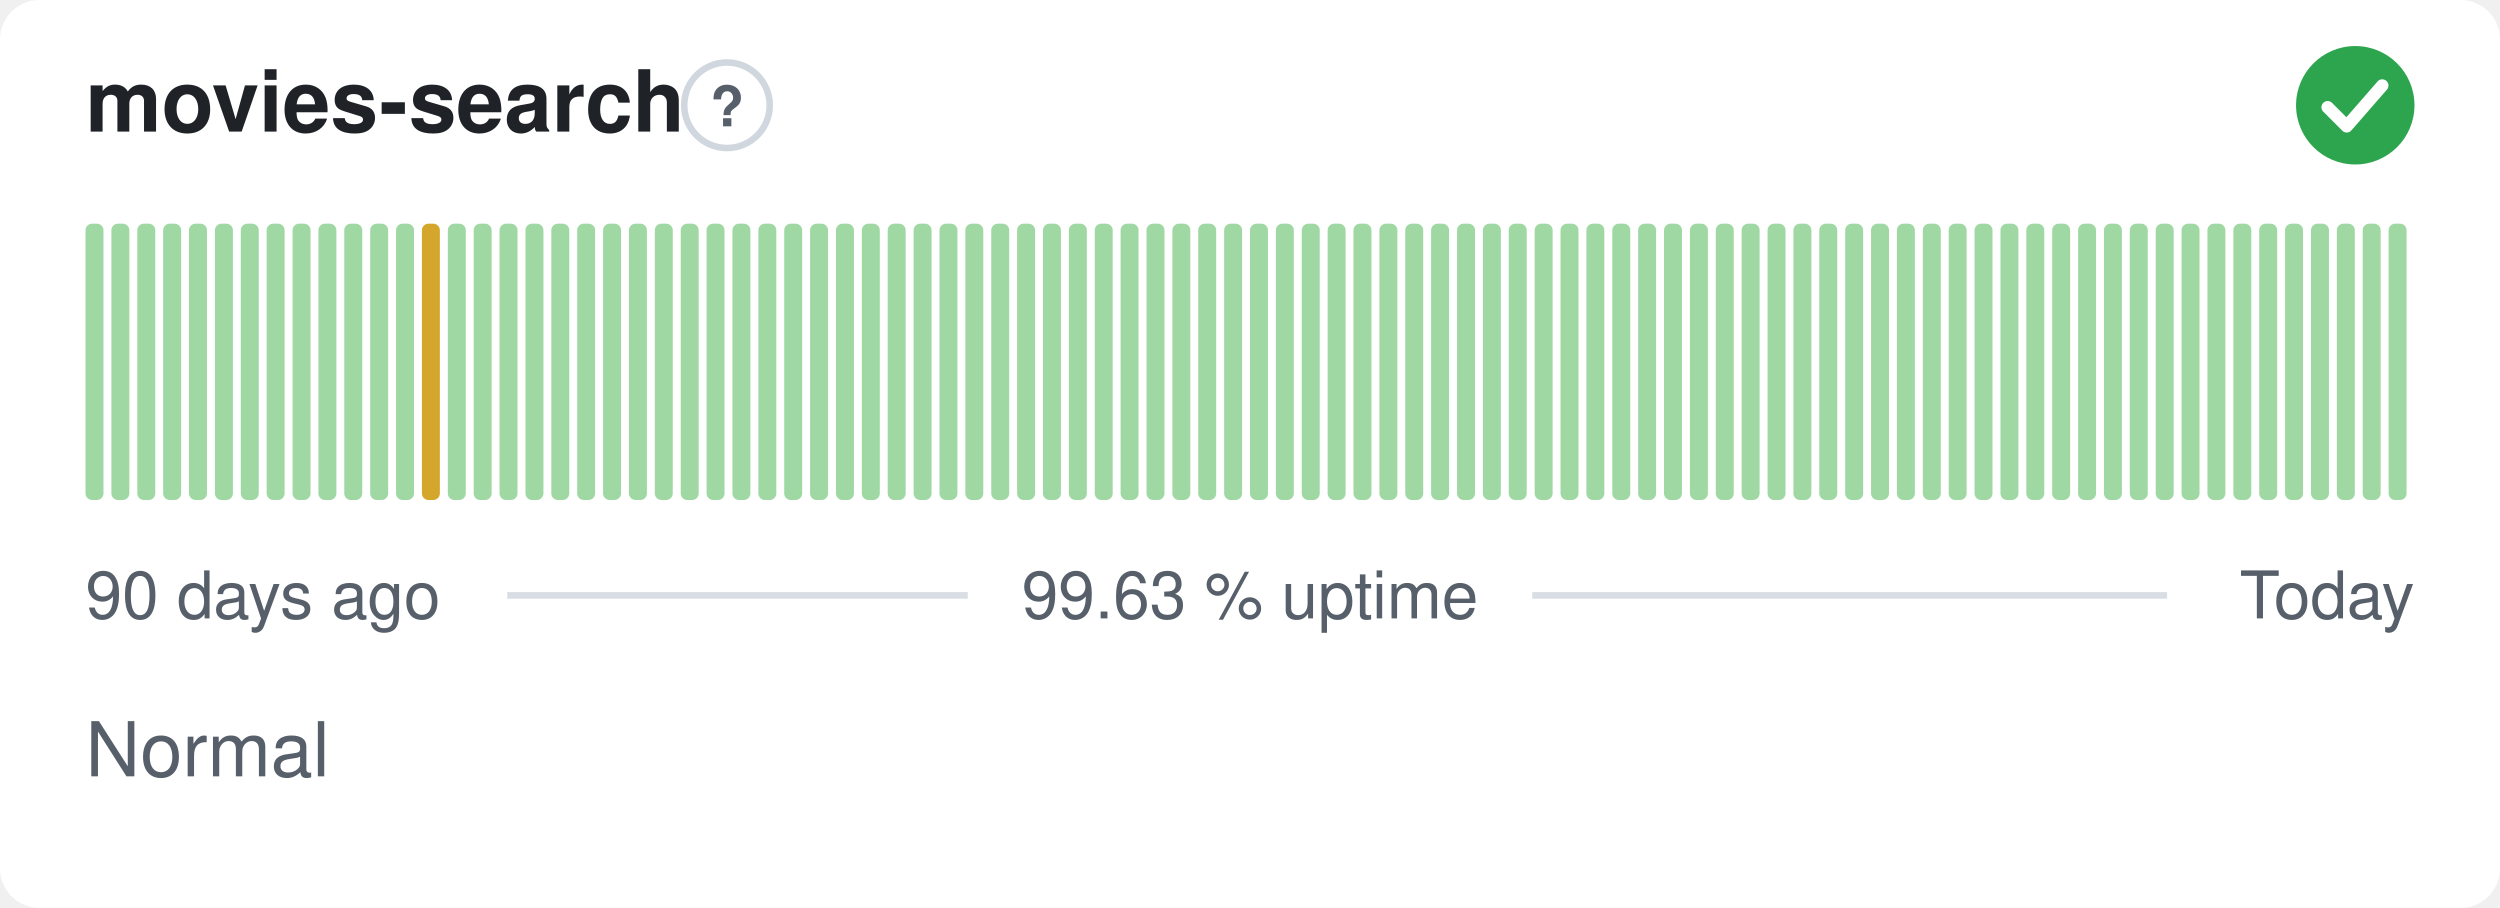
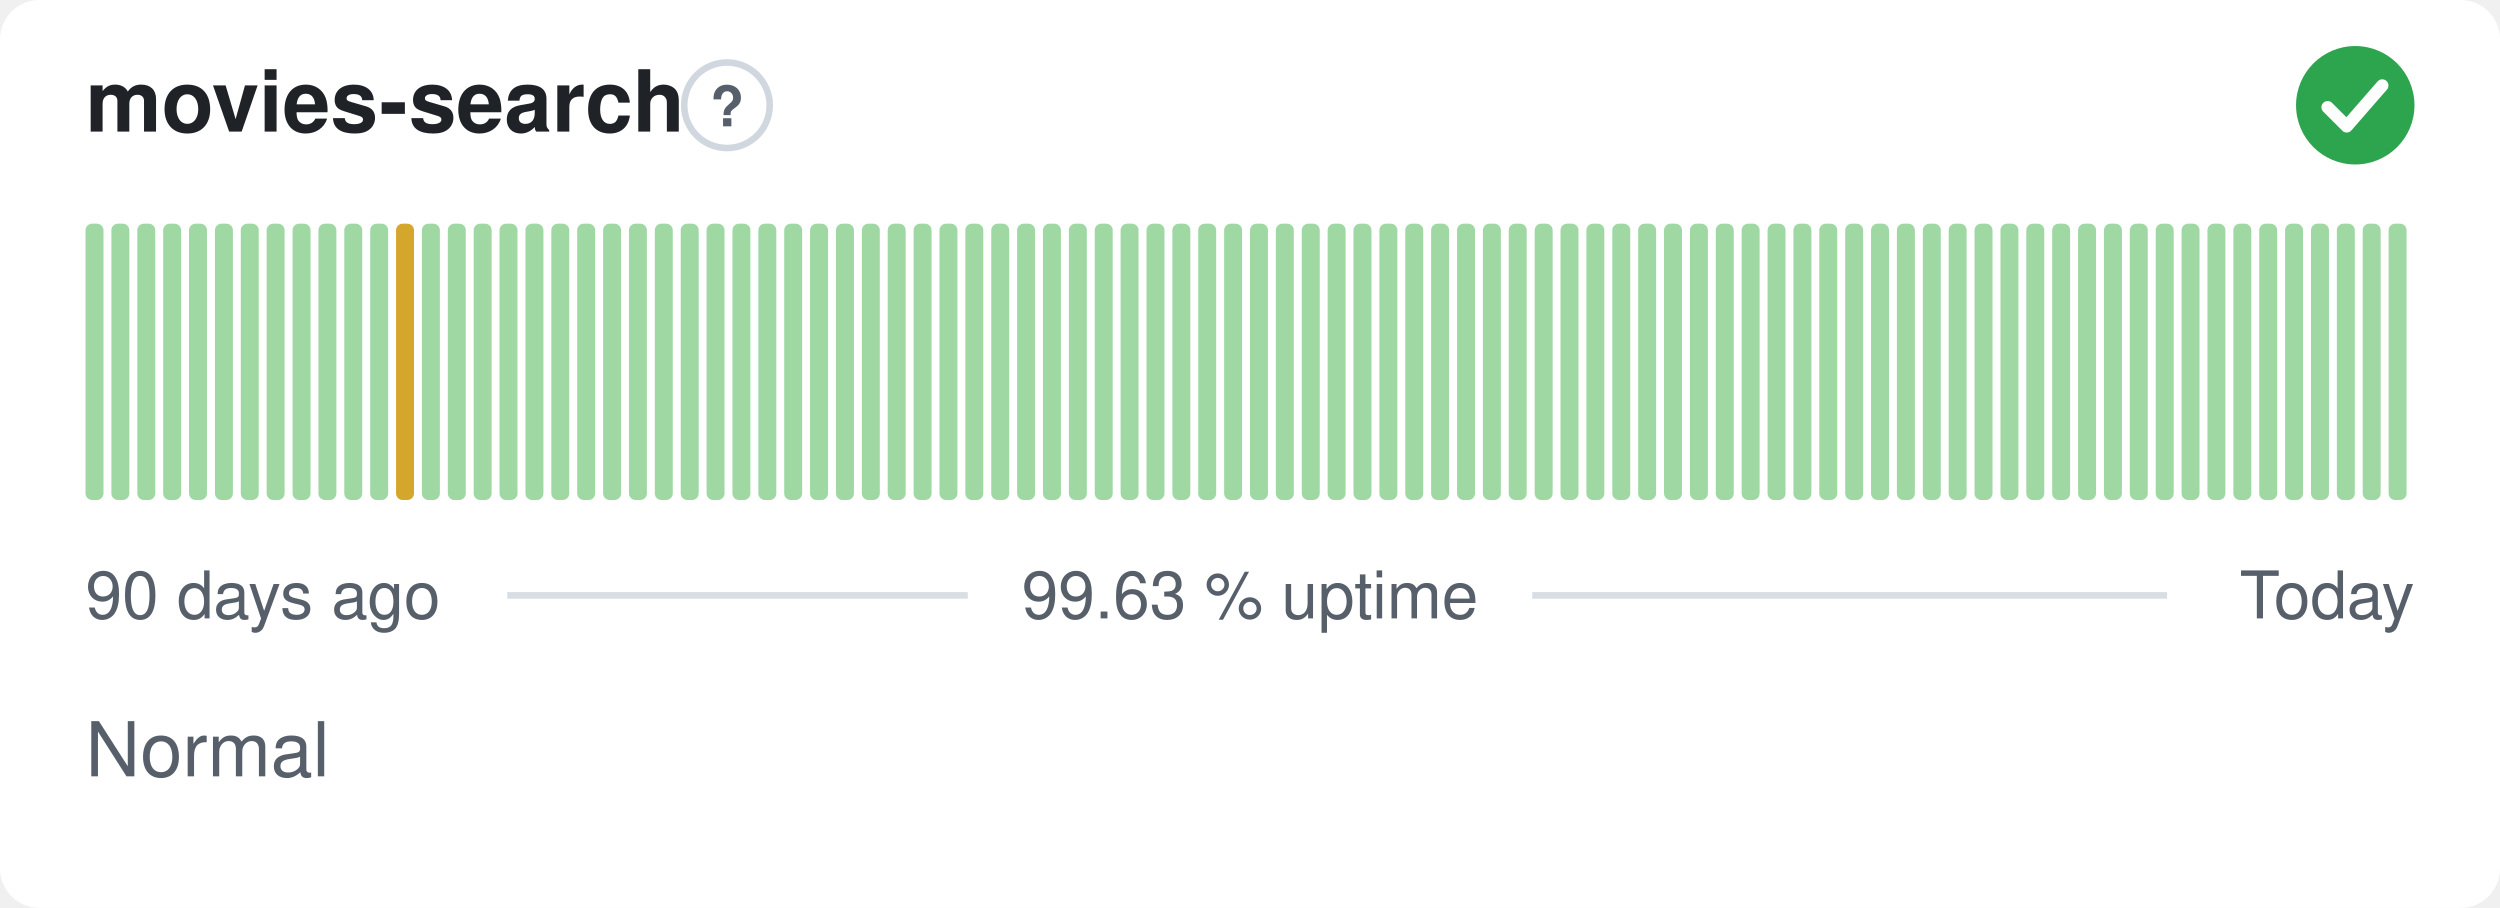
<svg xmlns="http://www.w3.org/2000/svg" width="380" height="138" viewBox="0 0 380 138" role="img" aria-label="movies-search: Normal, 99.63 % uptime over the last 90 days" font-family="-apple-system,BlinkMacSystemFont,'Segoe UI',Helvetica,Arial,sans-serif">
  <style>
    @media (prefers-color-scheme: dark) {
      .bg { fill: #0d1117 }
      .title { fill: #e6edf3 }
      .muted { fill: #8b949e }
      .hint { stroke: #30363d }
      .rule { stroke: #30363d }
      .nodata { fill: #21262d }
    }
  </style>
  <rect class="bg" width="380" height="138" rx="6" fill="#ffffff" />
  <text class="title" x="13" y="20" font-size="13" font-weight="600" fill="#1f2328">movies-search</text>
  <circle class="hint" cx="110.5" cy="16" r="6.5" fill="none" stroke="#d0d7de" stroke-width="1" />
  <text class="muted" x="110.5" y="19.2" text-anchor="middle" font-size="8.5" font-weight="700" fill="#57606a">?</text>
  <circle cx="358" cy="16" r="9" fill="#2da44e" />
  <path d="M353.80 16.30l2.90 2.90 5.40 -6.20" fill="none" stroke="#fff" stroke-width="1.89" stroke-linecap="round" stroke-linejoin="round" />
  <rect x="13.00" y="34.00" width="2.73" height="42.00" rx="1" fill="#9fd8a3" />
  <rect x="16.93" y="34.00" width="2.73" height="42.00" rx="1" fill="#9fd8a3" />
  <rect x="20.87" y="34.00" width="2.73" height="42.00" rx="1" fill="#9fd8a3" />
  <rect x="24.80" y="34.00" width="2.73" height="42.00" rx="1" fill="#9fd8a3" />
  <rect x="28.73" y="34.00" width="2.73" height="42.00" rx="1" fill="#9fd8a3" />
  <rect x="32.67" y="34.00" width="2.73" height="42.00" rx="1" fill="#9fd8a3" />
  <rect x="36.60" y="34.00" width="2.73" height="42.00" rx="1" fill="#9fd8a3" />
  <rect x="40.53" y="34.00" width="2.73" height="42.00" rx="1" fill="#9fd8a3" />
  <rect x="44.47" y="34.00" width="2.73" height="42.00" rx="1" fill="#9fd8a3" />
  <rect x="48.40" y="34.00" width="2.73" height="42.00" rx="1" fill="#9fd8a3" />
  <rect x="52.33" y="34.00" width="2.73" height="42.00" rx="1" fill="#9fd8a3" />
  <rect x="56.27" y="34.00" width="2.73" height="42.00" rx="1" fill="#9fd8a3" />
-   <rect x="60.20" y="34.00" width="2.73" height="42.00" rx="1" fill="#9fd8a3" />
-   <rect x="64.13" y="34.00" width="2.73" height="42.00" rx="1" fill="#d4a72c" />
+   <rect x="60.20" y="34.00" width="2.73" height="42.00" rx="1" fill="#d4a72c" />
+   <rect x="64.13" y="34.00" width="2.73" height="42.00" rx="1" fill="#9fd8a3" />
  <rect x="68.07" y="34.00" width="2.73" height="42.00" rx="1" fill="#9fd8a3" />
  <rect x="72.00" y="34.00" width="2.73" height="42.00" rx="1" fill="#9fd8a3" />
  <rect x="75.93" y="34.00" width="2.73" height="42.00" rx="1" fill="#9fd8a3" />
  <rect x="79.87" y="34.00" width="2.73" height="42.00" rx="1" fill="#9fd8a3" />
  <rect x="83.80" y="34.00" width="2.73" height="42.00" rx="1" fill="#9fd8a3" />
  <rect x="87.73" y="34.00" width="2.73" height="42.00" rx="1" fill="#9fd8a3" />
  <rect x="91.67" y="34.00" width="2.73" height="42.00" rx="1" fill="#9fd8a3" />
  <rect x="95.60" y="34.00" width="2.73" height="42.00" rx="1" fill="#9fd8a3" />
  <rect x="99.53" y="34.00" width="2.73" height="42.00" rx="1" fill="#9fd8a3" />
  <rect x="103.47" y="34.00" width="2.73" height="42.00" rx="1" fill="#9fd8a3" />
  <rect x="107.40" y="34.00" width="2.73" height="42.00" rx="1" fill="#9fd8a3" />
  <rect x="111.33" y="34.00" width="2.73" height="42.00" rx="1" fill="#9fd8a3" />
  <rect x="115.27" y="34.00" width="2.73" height="42.00" rx="1" fill="#9fd8a3" />
  <rect x="119.20" y="34.00" width="2.73" height="42.00" rx="1" fill="#9fd8a3" />
  <rect x="123.13" y="34.00" width="2.73" height="42.00" rx="1" fill="#9fd8a3" />
  <rect x="127.07" y="34.00" width="2.73" height="42.00" rx="1" fill="#9fd8a3" />
  <rect x="131.00" y="34.00" width="2.73" height="42.00" rx="1" fill="#9fd8a3" />
  <rect x="134.93" y="34.00" width="2.73" height="42.00" rx="1" fill="#9fd8a3" />
  <rect x="138.87" y="34.00" width="2.73" height="42.00" rx="1" fill="#9fd8a3" />
  <rect x="142.80" y="34.00" width="2.73" height="42.00" rx="1" fill="#9fd8a3" />
  <rect x="146.73" y="34.00" width="2.73" height="42.00" rx="1" fill="#9fd8a3" />
  <rect x="150.67" y="34.00" width="2.73" height="42.00" rx="1" fill="#9fd8a3" />
  <rect x="154.60" y="34.00" width="2.73" height="42.00" rx="1" fill="#9fd8a3" />
  <rect x="158.53" y="34.00" width="2.73" height="42.00" rx="1" fill="#9fd8a3" />
  <rect x="162.47" y="34.00" width="2.73" height="42.00" rx="1" fill="#9fd8a3" />
  <rect x="166.40" y="34.00" width="2.73" height="42.00" rx="1" fill="#9fd8a3" />
  <rect x="170.33" y="34.00" width="2.73" height="42.00" rx="1" fill="#9fd8a3" />
  <rect x="174.27" y="34.00" width="2.73" height="42.00" rx="1" fill="#9fd8a3" />
  <rect x="178.20" y="34.00" width="2.73" height="42.00" rx="1" fill="#9fd8a3" />
  <rect x="182.13" y="34.00" width="2.73" height="42.00" rx="1" fill="#9fd8a3" />
  <rect x="186.07" y="34.00" width="2.73" height="42.00" rx="1" fill="#9fd8a3" />
  <rect x="190.00" y="34.00" width="2.73" height="42.00" rx="1" fill="#9fd8a3" />
  <rect x="193.93" y="34.00" width="2.73" height="42.00" rx="1" fill="#9fd8a3" />
  <rect x="197.87" y="34.00" width="2.73" height="42.00" rx="1" fill="#9fd8a3" />
  <rect x="201.80" y="34.00" width="2.73" height="42.00" rx="1" fill="#9fd8a3" />
  <rect x="205.73" y="34.00" width="2.73" height="42.00" rx="1" fill="#9fd8a3" />
  <rect x="209.67" y="34.00" width="2.73" height="42.00" rx="1" fill="#9fd8a3" />
  <rect x="213.60" y="34.00" width="2.73" height="42.00" rx="1" fill="#9fd8a3" />
  <rect x="217.53" y="34.00" width="2.73" height="42.00" rx="1" fill="#9fd8a3" />
  <rect x="221.47" y="34.00" width="2.73" height="42.00" rx="1" fill="#9fd8a3" />
  <rect x="225.40" y="34.00" width="2.73" height="42.00" rx="1" fill="#9fd8a3" />
  <rect x="229.33" y="34.00" width="2.73" height="42.00" rx="1" fill="#9fd8a3" />
  <rect x="233.27" y="34.00" width="2.73" height="42.00" rx="1" fill="#9fd8a3" />
  <rect x="237.20" y="34.00" width="2.73" height="42.00" rx="1" fill="#9fd8a3" />
  <rect x="241.13" y="34.00" width="2.73" height="42.00" rx="1" fill="#9fd8a3" />
  <rect x="245.07" y="34.00" width="2.73" height="42.00" rx="1" fill="#9fd8a3" />
  <rect x="249.00" y="34.00" width="2.73" height="42.00" rx="1" fill="#9fd8a3" />
  <rect x="252.93" y="34.00" width="2.73" height="42.00" rx="1" fill="#9fd8a3" />
  <rect x="256.87" y="34.00" width="2.73" height="42.00" rx="1" fill="#9fd8a3" />
  <rect x="260.80" y="34.00" width="2.73" height="42.00" rx="1" fill="#9fd8a3" />
  <rect x="264.73" y="34.00" width="2.73" height="42.00" rx="1" fill="#9fd8a3" />
  <rect x="268.67" y="34.00" width="2.73" height="42.00" rx="1" fill="#9fd8a3" />
  <rect x="272.60" y="34.00" width="2.73" height="42.00" rx="1" fill="#9fd8a3" />
  <rect x="276.53" y="34.00" width="2.73" height="42.00" rx="1" fill="#9fd8a3" />
  <rect x="280.47" y="34.00" width="2.73" height="42.00" rx="1" fill="#9fd8a3" />
  <rect x="284.40" y="34.00" width="2.73" height="42.00" rx="1" fill="#9fd8a3" />
  <rect x="288.33" y="34.00" width="2.73" height="42.00" rx="1" fill="#9fd8a3" />
  <rect x="292.27" y="34.00" width="2.73" height="42.00" rx="1" fill="#9fd8a3" />
  <rect x="296.20" y="34.00" width="2.73" height="42.00" rx="1" fill="#9fd8a3" />
  <rect x="300.13" y="34.00" width="2.73" height="42.00" rx="1" fill="#9fd8a3" />
  <rect x="304.07" y="34.00" width="2.73" height="42.00" rx="1" fill="#9fd8a3" />
  <rect x="308.00" y="34.00" width="2.73" height="42.00" rx="1" fill="#9fd8a3" />
  <rect x="311.93" y="34.00" width="2.73" height="42.00" rx="1" fill="#9fd8a3" />
  <rect x="315.87" y="34.00" width="2.73" height="42.00" rx="1" fill="#9fd8a3" />
  <rect x="319.80" y="34.00" width="2.73" height="42.00" rx="1" fill="#9fd8a3" />
  <rect x="323.73" y="34.00" width="2.73" height="42.00" rx="1" fill="#9fd8a3" />
  <rect x="327.67" y="34.00" width="2.73" height="42.00" rx="1" fill="#9fd8a3" />
  <rect x="331.60" y="34.00" width="2.73" height="42.00" rx="1" fill="#9fd8a3" />
  <rect x="335.53" y="34.00" width="2.73" height="42.00" rx="1" fill="#9fd8a3" />
  <rect x="339.47" y="34.00" width="2.73" height="42.00" rx="1" fill="#9fd8a3" />
  <rect x="343.40" y="34.00" width="2.73" height="42.00" rx="1" fill="#9fd8a3" />
  <rect x="347.33" y="34.00" width="2.73" height="42.00" rx="1" fill="#9fd8a3" />
  <rect x="351.27" y="34.00" width="2.73" height="42.00" rx="1" fill="#9fd8a3" />
  <rect x="355.20" y="34.00" width="2.73" height="42.00" rx="1" fill="#9fd8a3" />
  <rect x="359.13" y="34.00" width="2.73" height="42.00" rx="1" fill="#9fd8a3" />
  <rect x="363.07" y="34.00" width="2.73" height="42.00" rx="1" fill="#9fd8a3" />
  <text class="muted" x="13" y="94" font-size="10" fill="#57606a">90 days ago</text>
  <text class="muted" x="190" y="94" text-anchor="middle" font-size="10" fill="#57606a">99.63 % uptime</text>
  <text class="muted" x="367" y="94" text-anchor="end" font-size="10" fill="#57606a">Today</text>
  <line class="rule" x1="77.1" y1="90.5" x2="147.1" y2="90.5" stroke="#d8dee4" stroke-width="1" />
  <line class="rule" x1="232.9" y1="90.5" x2="329.4" y2="90.5" stroke="#d8dee4" stroke-width="1" />
  <text class="muted" x="13" y="118" font-size="11.5" fill="#57606a">Normal</text>
</svg>
